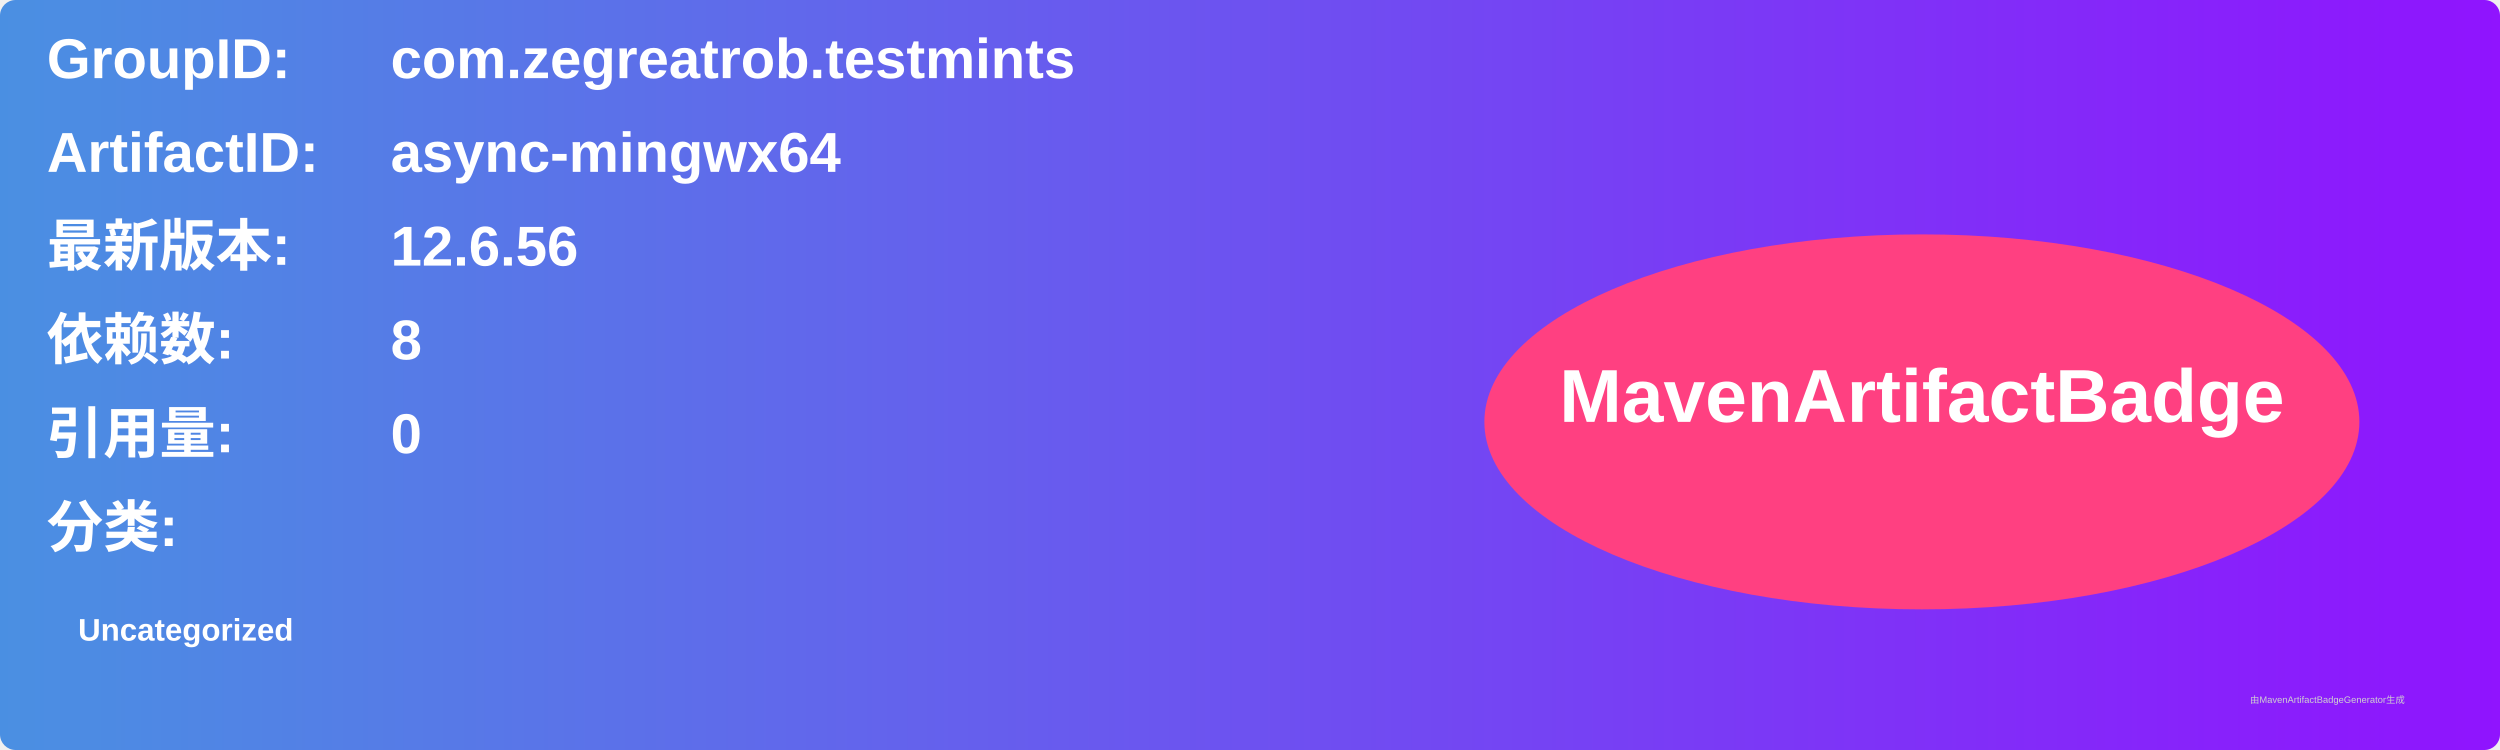
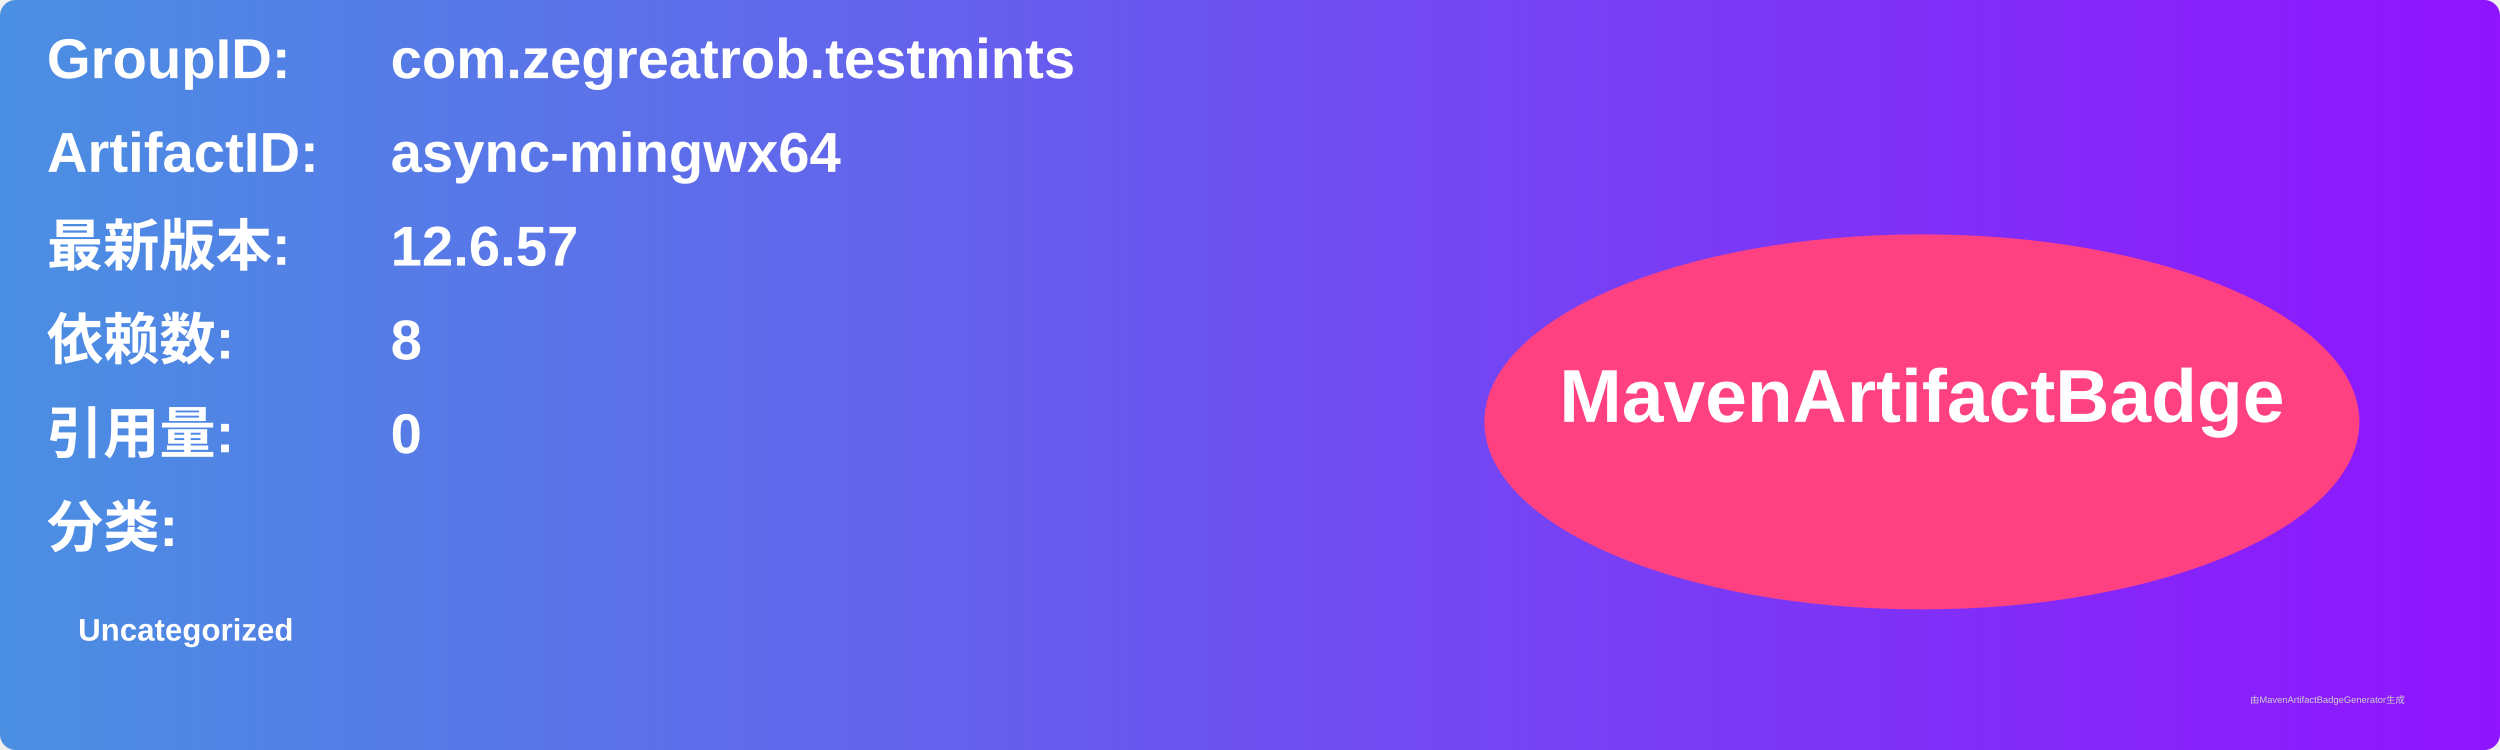
<svg xmlns="http://www.w3.org/2000/svg" width="800" height="240" viewBox="0 0 800 240">
  <linearGradient id="grad" x1="0%" y1="0%" x2="100%" y2="0%">
    <stop offset="0%" stop-color="#4a90e2" />
    <stop offset="100%" stop-color="#9013fe" />
  </linearGradient>
  <rect width="100%" height="100%" rx="5" ry="5" fill="url(#grad)" />
  <g transform="translate(15, 15)">
    <text x="0" y="10" font-family="Arial" font-size="18" fill="white" font-weight="bold" width="260">GroupID:</text>
    <text x="110" y="10" font-family="Arial" font-size="18" fill="white" font-weight="bold" width="460">com.zegreatrob.testmints</text>
    <text x="0" y="40" font-family="Arial" font-size="18" fill="white" font-weight="bold" width="260">ArtifactID:</text>
    <text x="110" y="40" font-family="Arial" font-size="18" fill="white" font-weight="bold" width="460">async-mingwx64</text>
    <text x="0" y="70" font-family="Arial" font-size="18" fill="white" font-weight="bold">最新版本:</text>
    <text x="110" y="70" font-family="Arial" font-size="18" fill="white" font-weight="bold">
-       <tspan font-weight="bold">12.6.56</tspan>
+       <tspan font-weight="bold">12.6.57</tspan>
    </text>
    <text x="0" y="100" font-family="Arial" font-size="18" fill="white" font-weight="bold">依赖数: </text>
    <text x="110" y="100" font-family="Arial" font-size="18" fill="white">
      <tspan font-weight="bold">8</tspan>
    </text>
    <text x="0" y="130" font-family="Arial" font-size="18" fill="white" font-weight="bold">引用量: </text>
    <text x="110" y="130" font-family="Arial" font-size="18" fill="white">
      <tspan font-weight="bold">0</tspan>
    </text>
    <text x="0" y="160" font-family="Arial" font-size="18" fill="white" font-weight="bold">分类:</text>
    <text x="10" y="190" font-family="Arial" font-size="10" fill="white">
      <tspan font-weight="bold">Uncategorized</tspan>
    </text>
    <ellipse cx="600" cy="120" rx="140" ry="60" fill="#ff4081" />
    <text x="600" y="120" text-anchor="middle" font-family="Arial" font-size="24" fill="white" font-weight="bold">MavenArtifactBadge</text>
  </g>
  <text x="720" y="225" font-family="Arial" font-size="3" fill="#d0d0d0">由MavenArtifactBadgeGenerator生成</text>
</svg>
